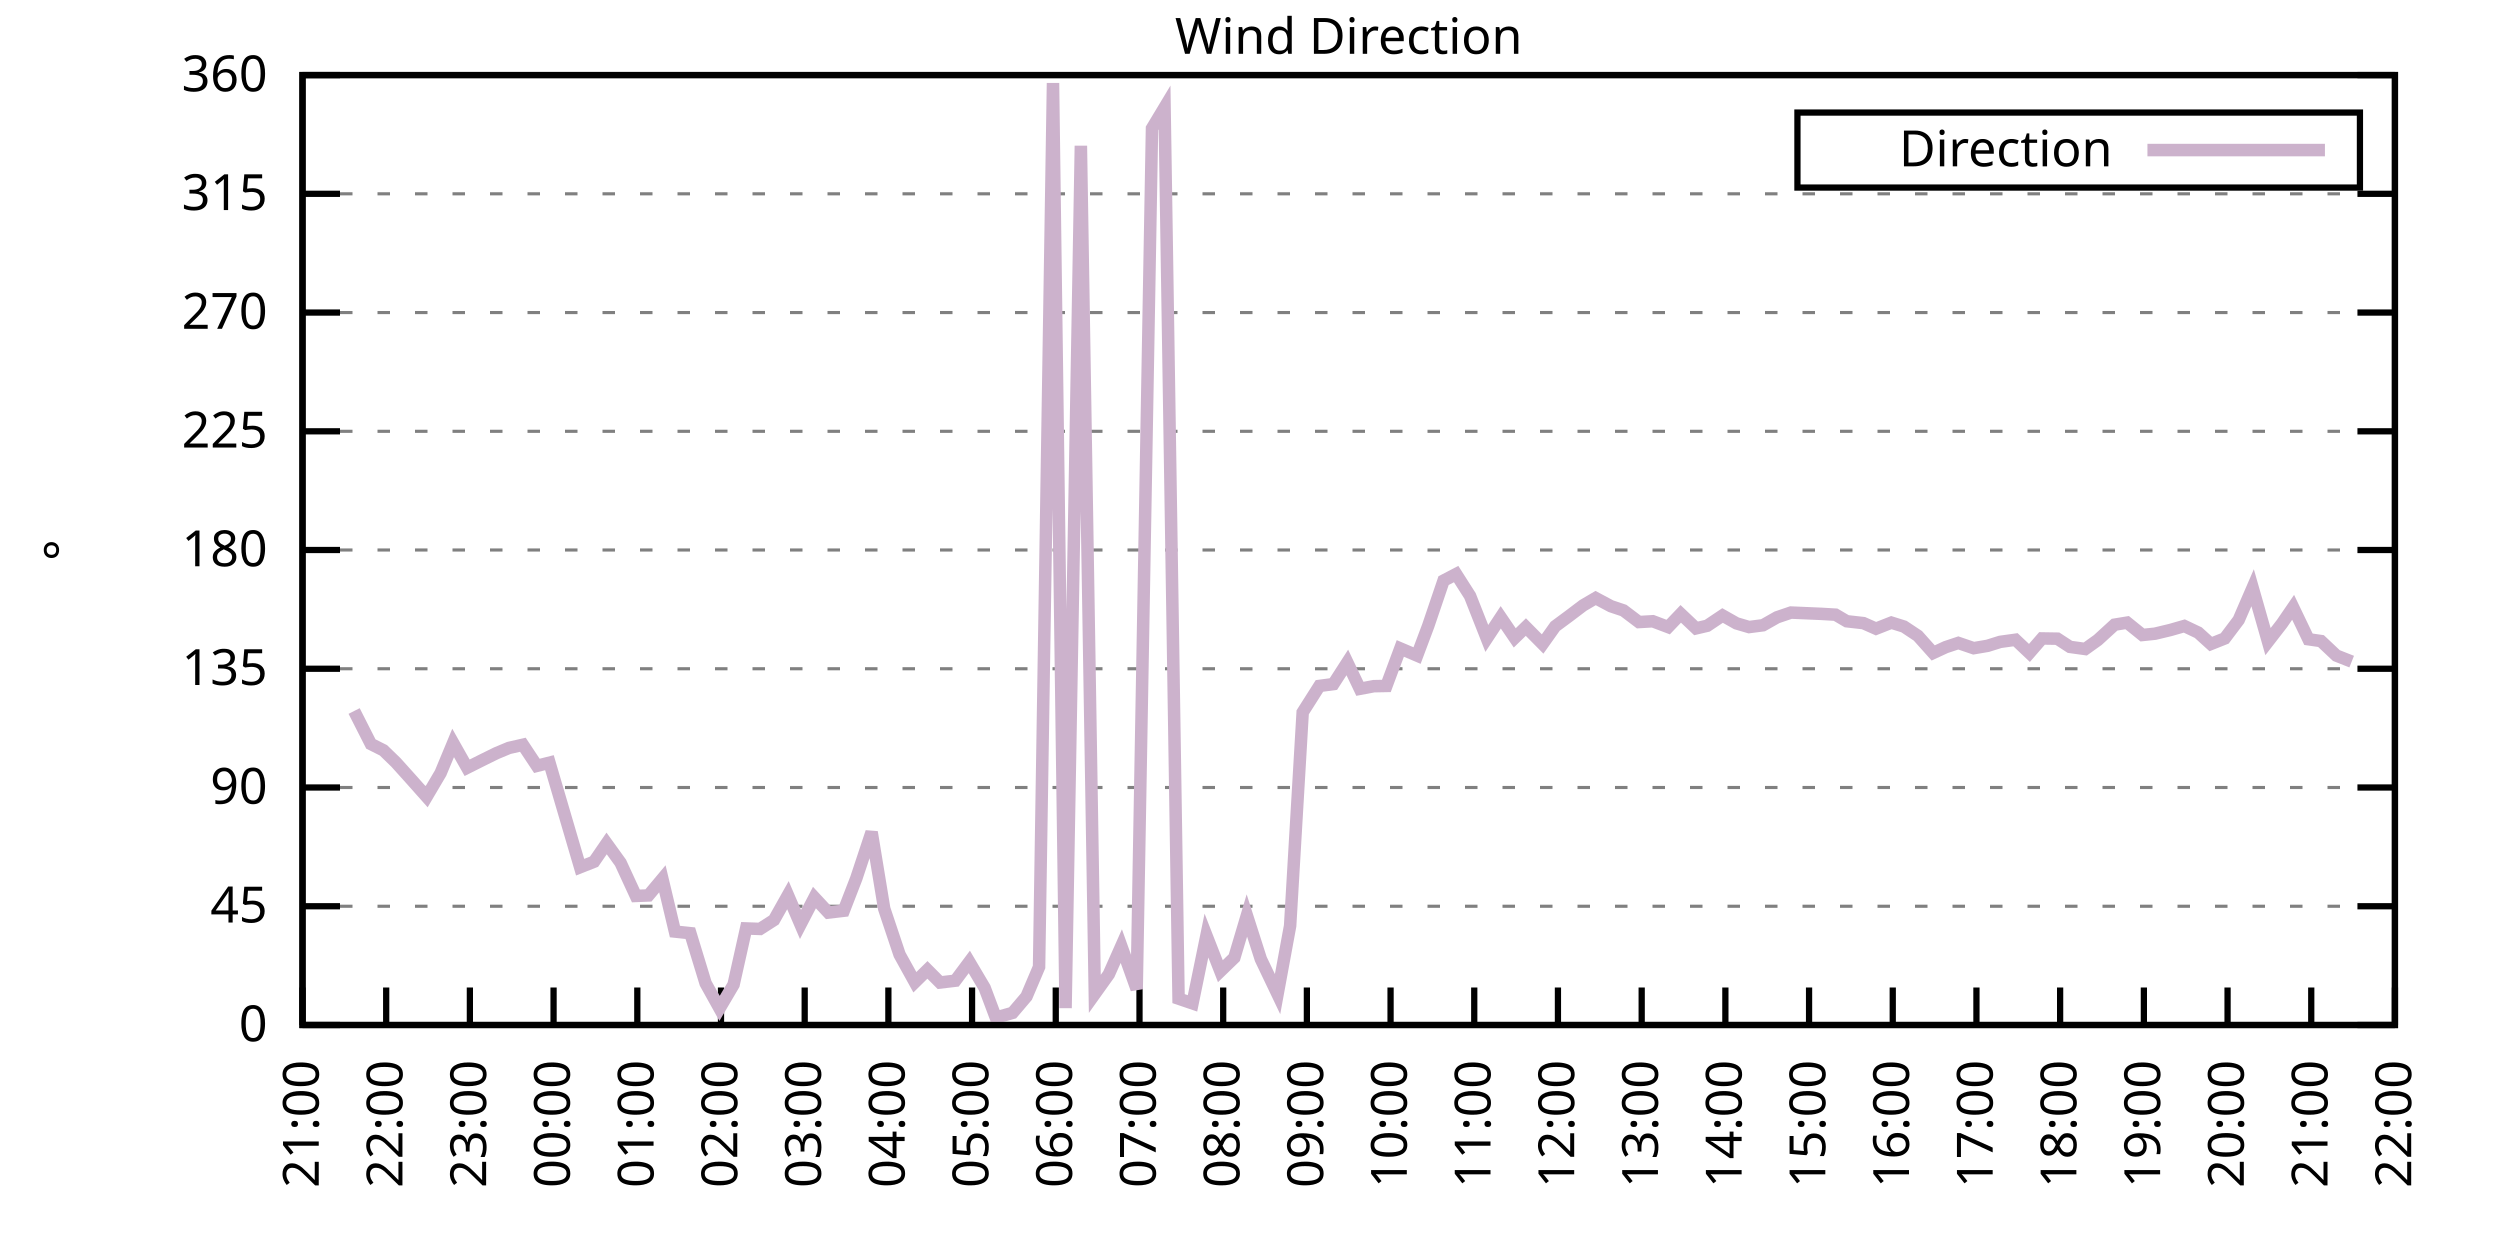
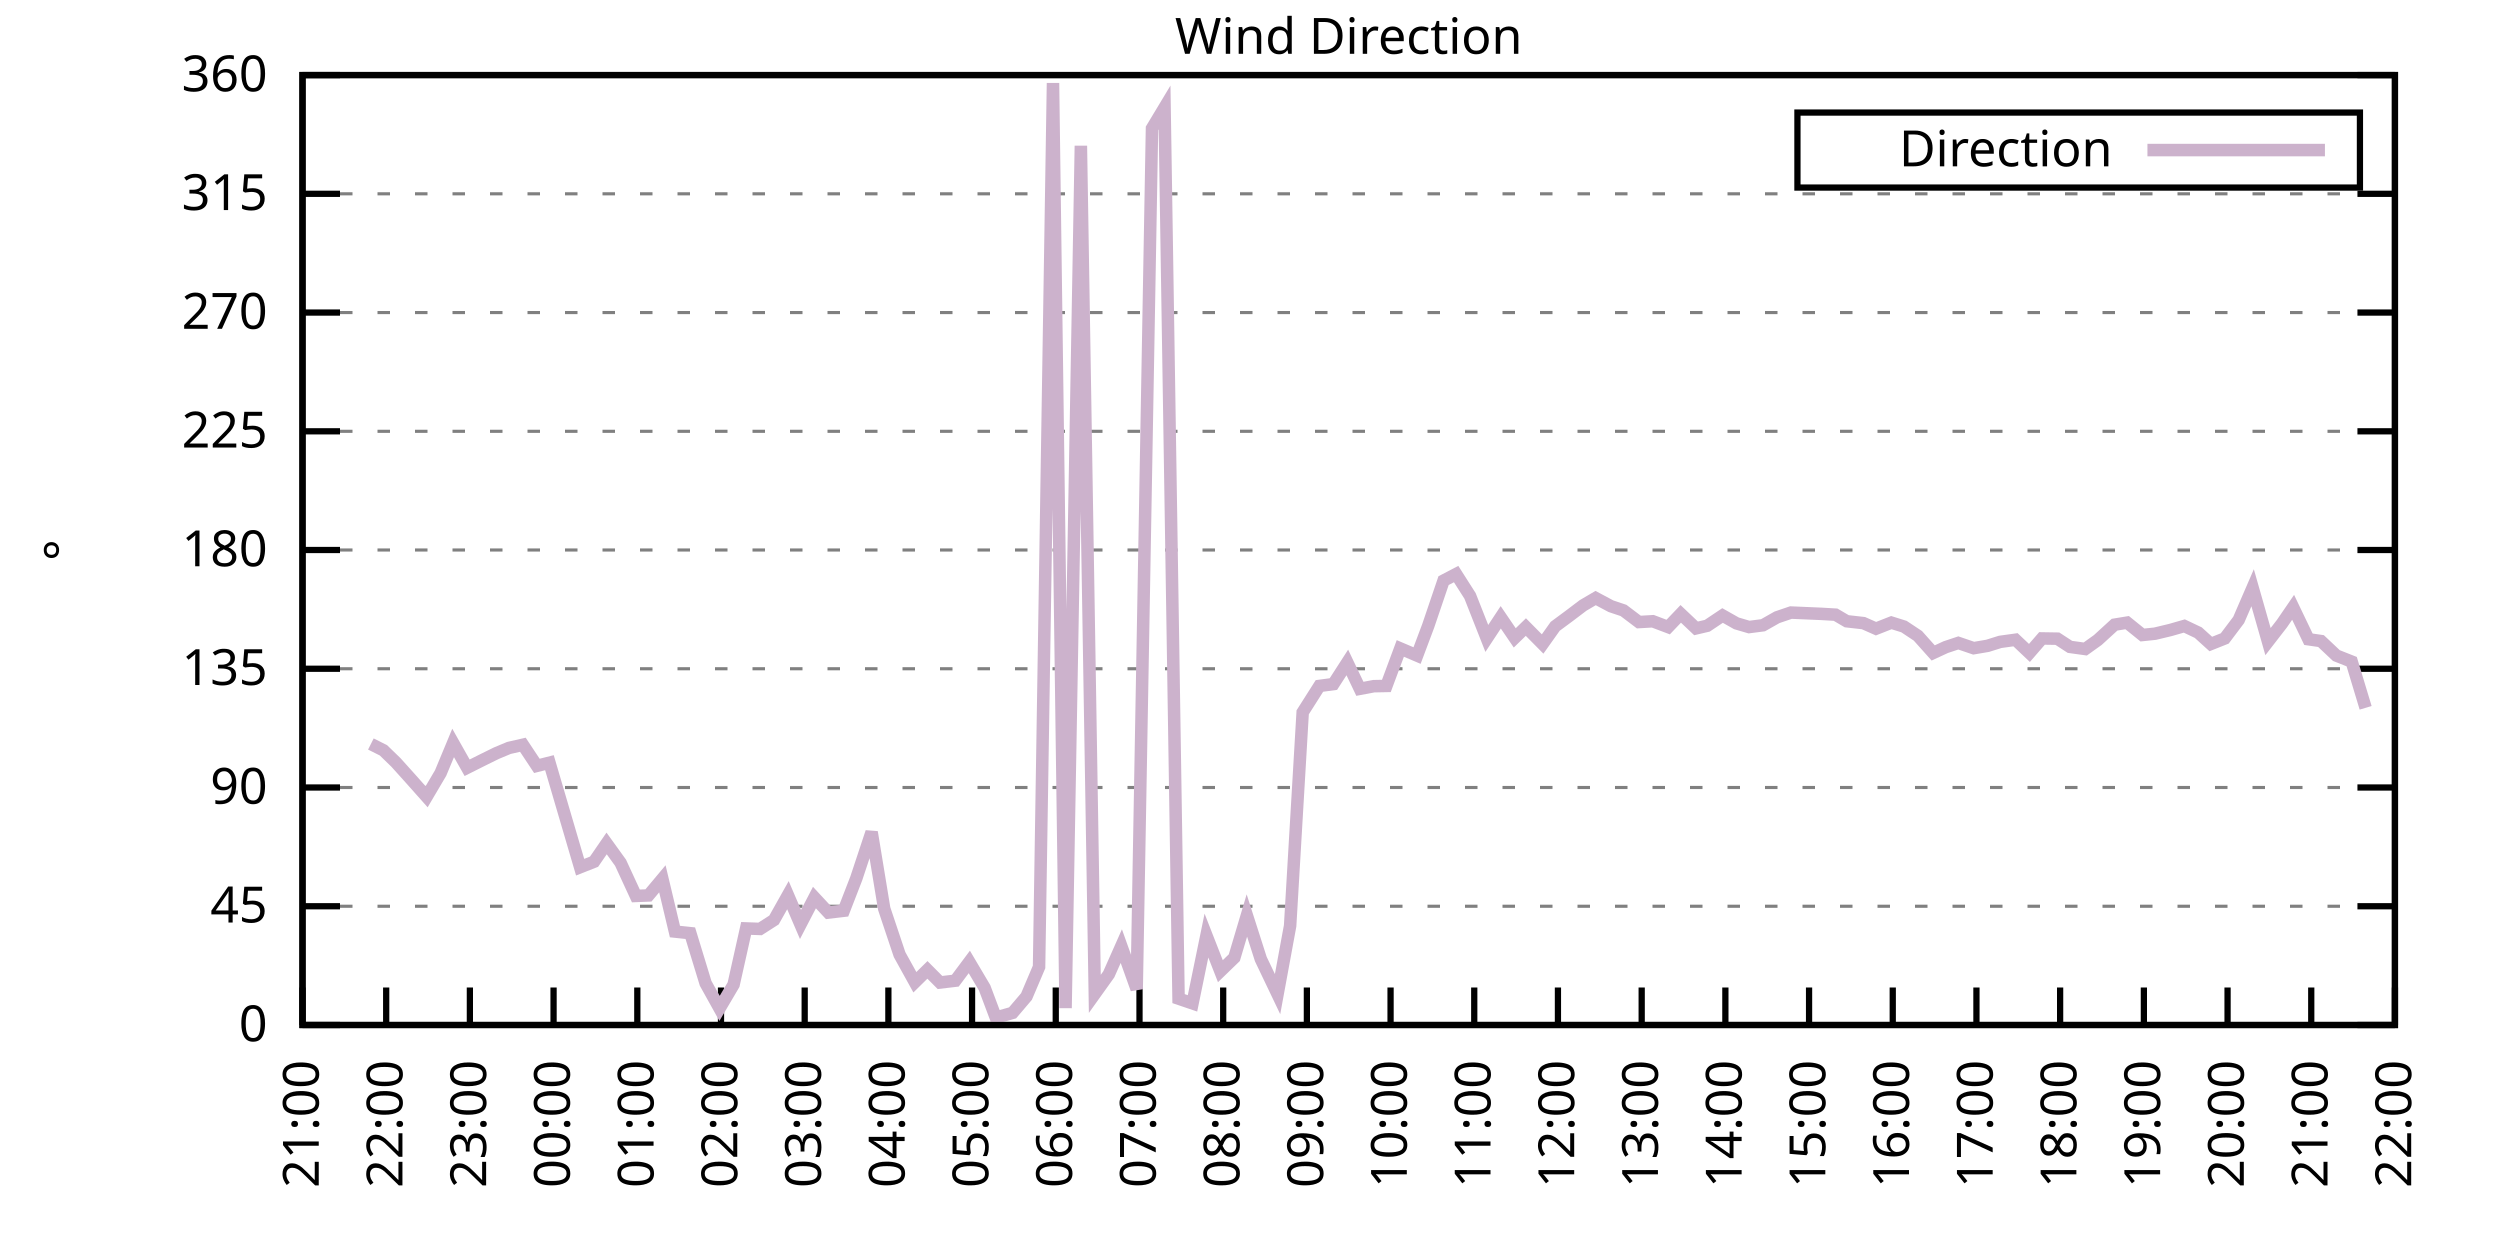
<svg xmlns="http://www.w3.org/2000/svg" xmlns:xlink="http://www.w3.org/1999/xlink" width="400" height="200" viewBox="0 0 400 200">
  <g id="gnuplot_canvas">
    <rect x="0" y="0" width="400" height="200" fill="none" />
    <defs>
      <circle id="gpDot" r="0.5" stroke-width="0.5" stroke="currentColor" />
      <path id="gpPt0" stroke-width="0.333" stroke="currentColor" d="M-1,0 h2 M0,-1 v2" />
      <path id="gpPt1" stroke-width="0.333" stroke="currentColor" d="M-1,-1 L1,1 M1,-1 L-1,1" />
      <path id="gpPt2" stroke-width="0.333" stroke="currentColor" d="M-1,0 L1,0 M0,-1 L0,1 M-1,-1 L1,1 M-1,1 L1,-1" />
      <rect id="gpPt3" stroke-width="0.333" stroke="currentColor" x="-1" y="-1" width="2" height="2" />
      <rect id="gpPt4" stroke-width="0.333" stroke="currentColor" fill="currentColor" x="-1" y="-1" width="2" height="2" />
      <circle id="gpPt5" stroke-width="0.333" stroke="currentColor" cx="0" cy="0" r="1" />
      <use xlink:href="#gpPt5" id="gpPt6" fill="currentColor" stroke="none" />
      <path id="gpPt7" stroke-width="0.333" stroke="currentColor" d="M0,-1.33 L-1.33,0.67 L1.33,0.67 z" />
      <use xlink:href="#gpPt7" id="gpPt8" fill="currentColor" stroke="none" />
      <use xlink:href="#gpPt7" id="gpPt9" stroke="currentColor" transform="rotate(180)" />
      <use xlink:href="#gpPt9" id="gpPt10" fill="currentColor" stroke="none" />
      <use xlink:href="#gpPt3" id="gpPt11" stroke="currentColor" transform="rotate(45)" />
      <use xlink:href="#gpPt11" id="gpPt12" fill="currentColor" stroke="none" />
      <path id="gpPt13" stroke-width="0.333" stroke="currentColor" d="M0,1.330 L1.265,0.411 L0.782,-1.067 L-0.782,-1.076 L-1.265,0.411 z" />
      <use xlink:href="#gpPt13" id="gpPt14" fill="currentColor" stroke="none" />
      <filter id="textbox" filterUnits="objectBoundingBox" x="0" y="0" height="1" width="1">
        <feFlood flood-color="white" flood-opacity="1" result="bgnd" />
        <feComposite in="SourceGraphic" in2="bgnd" operator="atop" />
      </filter>
      <filter id="greybox" filterUnits="objectBoundingBox" x="0" y="0" height="1" width="1">
        <feFlood flood-color="lightgrey" flood-opacity="1" result="grey" />
        <feComposite in="SourceGraphic" in2="grey" operator="atop" />
      </filter>
    </defs>
    <g fill="none" color="white" stroke="currentColor" stroke-width="1.00" stroke-linecap="butt" stroke-linejoin="miter">
</g>
    <g fill="none" color="black" stroke="currentColor" stroke-width="1.00" stroke-linecap="butt" stroke-linejoin="miter">
      <g stroke="none" shape-rendering="crispEdges">
        <polygon fill="rgb(255, 255, 255)" points="48.40,164.00 383.18,164.00 383.18,12.02 48.40,12.02 " />
      </g>
    </g>
    <g fill="none" color="black" stroke="currentColor" stroke-width="1.00" stroke-linecap="butt" stroke-linejoin="miter">
</g>
    <g fill="none" color="black" stroke="black" stroke-width="0.50" stroke-linecap="butt" stroke-linejoin="miter">
</g>
    <g fill="none" color="gray" stroke="currentColor" stroke-width="0.50" stroke-linecap="butt" stroke-linejoin="miter">
      <path stroke="gray" stroke-dasharray="2,4" class="gridline" d="M48.40,164.00 L383.19,164.00  " />
    </g>
    <g fill="none" color="gray" stroke="gray" stroke-width="1.00" stroke-linecap="butt" stroke-linejoin="miter">
</g>
    <g fill="none" color="black" stroke="currentColor" stroke-width="1.00" stroke-linecap="butt" stroke-linejoin="miter">
      <path stroke="black" d="M48.40,164.00 L54.40,164.00 M383.19,164.00 L377.19,164.00  " />
      <g transform="translate(42.80,166.60)" stroke="none" fill="black" font-family="Sans" font-size="8.00" text-anchor="end">
        <text>
          <tspan font-family="Sans"> 0</tspan>
        </text>
      </g>
    </g>
    <g fill="none" color="black" stroke="currentColor" stroke-width="1.00" stroke-linecap="butt" stroke-linejoin="miter">
</g>
    <g fill="none" color="black" stroke="black" stroke-width="0.50" stroke-linecap="butt" stroke-linejoin="miter">
</g>
    <g fill="none" color="gray" stroke="currentColor" stroke-width="0.50" stroke-linecap="butt" stroke-linejoin="miter">
      <path stroke="gray" stroke-dasharray="2,4" class="gridline" d="M48.40,145.00 L383.19,145.00  " />
    </g>
    <g fill="none" color="gray" stroke="gray" stroke-width="1.00" stroke-linecap="butt" stroke-linejoin="miter">
</g>
    <g fill="none" color="black" stroke="currentColor" stroke-width="1.00" stroke-linecap="butt" stroke-linejoin="miter">
      <path stroke="black" d="M48.40,145.00 L54.40,145.00 M383.19,145.00 L377.19,145.00  " />
      <g transform="translate(42.80,147.60)" stroke="none" fill="black" font-family="Sans" font-size="8.00" text-anchor="end">
        <text>
          <tspan font-family="Sans"> 45</tspan>
        </text>
      </g>
    </g>
    <g fill="none" color="black" stroke="currentColor" stroke-width="1.00" stroke-linecap="butt" stroke-linejoin="miter">
</g>
    <g fill="none" color="black" stroke="black" stroke-width="0.50" stroke-linecap="butt" stroke-linejoin="miter">
</g>
    <g fill="none" color="gray" stroke="currentColor" stroke-width="0.50" stroke-linecap="butt" stroke-linejoin="miter">
      <path stroke="gray" stroke-dasharray="2,4" class="gridline" d="M48.40,126.00 L383.19,126.00  " />
    </g>
    <g fill="none" color="gray" stroke="gray" stroke-width="1.00" stroke-linecap="butt" stroke-linejoin="miter">
</g>
    <g fill="none" color="black" stroke="currentColor" stroke-width="1.00" stroke-linecap="butt" stroke-linejoin="miter">
      <path stroke="black" d="M48.40,126.00 L54.40,126.00 M383.19,126.00 L377.19,126.00  " />
      <g transform="translate(42.80,128.60)" stroke="none" fill="black" font-family="Sans" font-size="8.00" text-anchor="end">
        <text>
          <tspan font-family="Sans"> 90</tspan>
        </text>
      </g>
    </g>
    <g fill="none" color="black" stroke="currentColor" stroke-width="1.00" stroke-linecap="butt" stroke-linejoin="miter">
</g>
    <g fill="none" color="black" stroke="black" stroke-width="0.50" stroke-linecap="butt" stroke-linejoin="miter">
</g>
    <g fill="none" color="gray" stroke="currentColor" stroke-width="0.50" stroke-linecap="butt" stroke-linejoin="miter">
      <path stroke="gray" stroke-dasharray="2,4" class="gridline" d="M48.40,107.00 L383.19,107.00  " />
    </g>
    <g fill="none" color="gray" stroke="gray" stroke-width="1.00" stroke-linecap="butt" stroke-linejoin="miter">
</g>
    <g fill="none" color="black" stroke="currentColor" stroke-width="1.00" stroke-linecap="butt" stroke-linejoin="miter">
      <path stroke="black" d="M48.40,107.00 L54.40,107.00 M383.19,107.00 L377.19,107.00  " />
      <g transform="translate(42.80,109.60)" stroke="none" fill="black" font-family="Sans" font-size="8.00" text-anchor="end">
        <text>
          <tspan font-family="Sans"> 135</tspan>
        </text>
      </g>
    </g>
    <g fill="none" color="black" stroke="currentColor" stroke-width="1.00" stroke-linecap="butt" stroke-linejoin="miter">
</g>
    <g fill="none" color="black" stroke="black" stroke-width="0.50" stroke-linecap="butt" stroke-linejoin="miter">
</g>
    <g fill="none" color="gray" stroke="currentColor" stroke-width="0.50" stroke-linecap="butt" stroke-linejoin="miter">
      <path stroke="gray" stroke-dasharray="2,4" class="gridline" d="M48.40,88.00 L383.19,88.00  " />
    </g>
    <g fill="none" color="gray" stroke="gray" stroke-width="1.00" stroke-linecap="butt" stroke-linejoin="miter">
</g>
    <g fill="none" color="black" stroke="currentColor" stroke-width="1.00" stroke-linecap="butt" stroke-linejoin="miter">
      <path stroke="black" d="M48.40,88.00 L54.40,88.00 M383.19,88.00 L377.19,88.00  " />
      <g transform="translate(42.80,90.60)" stroke="none" fill="black" font-family="Sans" font-size="8.00" text-anchor="end">
        <text>
          <tspan font-family="Sans"> 180</tspan>
        </text>
      </g>
    </g>
    <g fill="none" color="black" stroke="currentColor" stroke-width="1.00" stroke-linecap="butt" stroke-linejoin="miter">
</g>
    <g fill="none" color="black" stroke="black" stroke-width="0.50" stroke-linecap="butt" stroke-linejoin="miter">
</g>
    <g fill="none" color="gray" stroke="currentColor" stroke-width="0.50" stroke-linecap="butt" stroke-linejoin="miter">
      <path stroke="gray" stroke-dasharray="2,4" class="gridline" d="M48.40,69.01 L383.19,69.01  " />
    </g>
    <g fill="none" color="gray" stroke="gray" stroke-width="1.00" stroke-linecap="butt" stroke-linejoin="miter">
</g>
    <g fill="none" color="black" stroke="currentColor" stroke-width="1.00" stroke-linecap="butt" stroke-linejoin="miter">
      <path stroke="black" d="M48.40,69.01 L54.40,69.01 M383.19,69.01 L377.19,69.01  " />
      <g transform="translate(42.80,71.61)" stroke="none" fill="black" font-family="Sans" font-size="8.00" text-anchor="end">
        <text>
          <tspan font-family="Sans"> 225</tspan>
        </text>
      </g>
    </g>
    <g fill="none" color="black" stroke="currentColor" stroke-width="1.00" stroke-linecap="butt" stroke-linejoin="miter">
</g>
    <g fill="none" color="black" stroke="black" stroke-width="0.50" stroke-linecap="butt" stroke-linejoin="miter">
</g>
    <g fill="none" color="gray" stroke="currentColor" stroke-width="0.50" stroke-linecap="butt" stroke-linejoin="miter">
      <path stroke="gray" stroke-dasharray="2,4" class="gridline" d="M48.40,50.01 L383.19,50.01  " />
    </g>
    <g fill="none" color="gray" stroke="gray" stroke-width="1.00" stroke-linecap="butt" stroke-linejoin="miter">
</g>
    <g fill="none" color="black" stroke="currentColor" stroke-width="1.00" stroke-linecap="butt" stroke-linejoin="miter">
      <path stroke="black" d="M48.40,50.01 L54.40,50.01 M383.19,50.01 L377.19,50.01  " />
      <g transform="translate(42.80,52.61)" stroke="none" fill="black" font-family="Sans" font-size="8.00" text-anchor="end">
        <text>
          <tspan font-family="Sans"> 270</tspan>
        </text>
      </g>
    </g>
    <g fill="none" color="black" stroke="currentColor" stroke-width="1.00" stroke-linecap="butt" stroke-linejoin="miter">
</g>
    <g fill="none" color="black" stroke="black" stroke-width="0.50" stroke-linecap="butt" stroke-linejoin="miter">
</g>
    <g fill="none" color="gray" stroke="currentColor" stroke-width="0.50" stroke-linecap="butt" stroke-linejoin="miter">
      <path stroke="gray" stroke-dasharray="2,4" class="gridline" d="M48.40,31.01 L383.19,31.01  " />
    </g>
    <g fill="none" color="gray" stroke="gray" stroke-width="1.00" stroke-linecap="butt" stroke-linejoin="miter">
</g>
    <g fill="none" color="black" stroke="currentColor" stroke-width="1.00" stroke-linecap="butt" stroke-linejoin="miter">
      <path stroke="black" d="M48.40,31.01 L54.40,31.01 M383.19,31.01 L377.19,31.01  " />
      <g transform="translate(42.80,33.61)" stroke="none" fill="black" font-family="Sans" font-size="8.00" text-anchor="end">
        <text>
          <tspan font-family="Sans"> 315</tspan>
        </text>
      </g>
    </g>
    <g fill="none" color="black" stroke="currentColor" stroke-width="1.00" stroke-linecap="butt" stroke-linejoin="miter">
</g>
    <g fill="none" color="black" stroke="black" stroke-width="0.50" stroke-linecap="butt" stroke-linejoin="miter">
</g>
    <g fill="none" color="gray" stroke="currentColor" stroke-width="0.50" stroke-linecap="butt" stroke-linejoin="miter">
      <path stroke="gray" stroke-dasharray="2,4" class="gridline" d="M48.40,12.01 L383.19,12.01  " />
    </g>
    <g fill="none" color="gray" stroke="gray" stroke-width="1.00" stroke-linecap="butt" stroke-linejoin="miter">
</g>
    <g fill="none" color="black" stroke="currentColor" stroke-width="1.00" stroke-linecap="butt" stroke-linejoin="miter">
      <path stroke="black" d="M48.40,12.01 L54.40,12.01 M383.19,12.01 L377.19,12.01  " />
      <g transform="translate(42.80,14.61)" stroke="none" fill="black" font-family="Sans" font-size="8.00" text-anchor="end">
        <text>
          <tspan font-family="Sans"> 360</tspan>
        </text>
      </g>
    </g>
    <g fill="none" color="black" stroke="currentColor" stroke-width="1.00" stroke-linecap="butt" stroke-linejoin="miter">
      <path stroke="black" d="M48.40,164.00 L48.40,158.00  " />
      <g transform="translate(51.00,169.60) rotate(270.00)" stroke="none" fill="black" font-family="Sans" font-size="8.00" text-anchor="end">
        <text>
          <tspan font-family="Sans">21:00</tspan>
        </text>
      </g>
    </g>
    <g fill="none" color="black" stroke="currentColor" stroke-width="1.00" stroke-linecap="butt" stroke-linejoin="miter">
      <path stroke="black" d="M61.79,164.00 L61.79,158.00  " />
      <g transform="translate(64.39,169.60) rotate(270.00)" stroke="none" fill="black" font-family="Sans" font-size="8.00" text-anchor="end">
        <text>
          <tspan font-family="Sans">22:00</tspan>
        </text>
      </g>
    </g>
    <g fill="none" color="black" stroke="currentColor" stroke-width="1.00" stroke-linecap="butt" stroke-linejoin="miter">
      <path stroke="black" d="M75.18,164.00 L75.18,158.00  " />
      <g transform="translate(77.78,169.60) rotate(270.00)" stroke="none" fill="black" font-family="Sans" font-size="8.00" text-anchor="end">
        <text>
          <tspan font-family="Sans">23:00</tspan>
        </text>
      </g>
    </g>
    <g fill="none" color="black" stroke="currentColor" stroke-width="1.00" stroke-linecap="butt" stroke-linejoin="miter">
      <path stroke="black" d="M88.57,164.00 L88.57,158.00  " />
      <g transform="translate(91.17,169.60) rotate(270.00)" stroke="none" fill="black" font-family="Sans" font-size="8.00" text-anchor="end">
        <text>
          <tspan font-family="Sans">00:00</tspan>
        </text>
      </g>
    </g>
    <g fill="none" color="black" stroke="currentColor" stroke-width="1.00" stroke-linecap="butt" stroke-linejoin="miter">
      <path stroke="black" d="M101.97,164.00 L101.97,158.00  " />
      <g transform="translate(104.57,169.60) rotate(270.00)" stroke="none" fill="black" font-family="Sans" font-size="8.00" text-anchor="end">
        <text>
          <tspan font-family="Sans">01:00</tspan>
        </text>
      </g>
    </g>
    <g fill="none" color="black" stroke="currentColor" stroke-width="1.00" stroke-linecap="butt" stroke-linejoin="miter">
      <path stroke="black" d="M115.36,164.00 L115.36,158.00  " />
      <g transform="translate(117.96,169.60) rotate(270.00)" stroke="none" fill="black" font-family="Sans" font-size="8.00" text-anchor="end">
        <text>
          <tspan font-family="Sans">02:00</tspan>
        </text>
      </g>
    </g>
    <g fill="none" color="black" stroke="currentColor" stroke-width="1.00" stroke-linecap="butt" stroke-linejoin="miter">
      <path stroke="black" d="M128.75,164.00 L128.75,158.00  " />
      <g transform="translate(131.35,169.60) rotate(270.00)" stroke="none" fill="black" font-family="Sans" font-size="8.00" text-anchor="end">
        <text>
          <tspan font-family="Sans">03:00</tspan>
        </text>
      </g>
    </g>
    <g fill="none" color="black" stroke="currentColor" stroke-width="1.00" stroke-linecap="butt" stroke-linejoin="miter">
      <path stroke="black" d="M142.14,164.00 L142.14,158.00  " />
      <g transform="translate(144.74,169.60) rotate(270.00)" stroke="none" fill="black" font-family="Sans" font-size="8.00" text-anchor="end">
        <text>
          <tspan font-family="Sans">04:00</tspan>
        </text>
      </g>
    </g>
    <g fill="none" color="black" stroke="currentColor" stroke-width="1.00" stroke-linecap="butt" stroke-linejoin="miter">
      <path stroke="black" d="M155.53,164.00 L155.53,158.00  " />
      <g transform="translate(158.13,169.60) rotate(270.00)" stroke="none" fill="black" font-family="Sans" font-size="8.00" text-anchor="end">
        <text>
          <tspan font-family="Sans">05:00</tspan>
        </text>
      </g>
    </g>
    <g fill="none" color="black" stroke="currentColor" stroke-width="1.00" stroke-linecap="butt" stroke-linejoin="miter">
      <path stroke="black" d="M168.92,164.00 L168.92,158.00  " />
      <g transform="translate(171.52,169.60) rotate(270.00)" stroke="none" fill="black" font-family="Sans" font-size="8.00" text-anchor="end">
        <text>
          <tspan font-family="Sans">06:00</tspan>
        </text>
      </g>
    </g>
    <g fill="none" color="black" stroke="currentColor" stroke-width="1.00" stroke-linecap="butt" stroke-linejoin="miter">
      <path stroke="black" d="M182.32,164.00 L182.32,158.00  " />
      <g transform="translate(184.92,169.60) rotate(270.00)" stroke="none" fill="black" font-family="Sans" font-size="8.00" text-anchor="end">
        <text>
          <tspan font-family="Sans">07:00</tspan>
        </text>
      </g>
    </g>
    <g fill="none" color="black" stroke="currentColor" stroke-width="1.00" stroke-linecap="butt" stroke-linejoin="miter">
      <path stroke="black" d="M195.71,164.00 L195.71,158.00  " />
      <g transform="translate(198.31,169.60) rotate(270.00)" stroke="none" fill="black" font-family="Sans" font-size="8.00" text-anchor="end">
        <text>
          <tspan font-family="Sans">08:00</tspan>
        </text>
      </g>
    </g>
    <g fill="none" color="black" stroke="currentColor" stroke-width="1.00" stroke-linecap="butt" stroke-linejoin="miter">
      <path stroke="black" d="M209.10,164.00 L209.10,158.00  " />
      <g transform="translate(211.70,169.60) rotate(270.00)" stroke="none" fill="black" font-family="Sans" font-size="8.00" text-anchor="end">
        <text>
          <tspan font-family="Sans">09:00</tspan>
        </text>
      </g>
    </g>
    <g fill="none" color="black" stroke="currentColor" stroke-width="1.00" stroke-linecap="butt" stroke-linejoin="miter">
      <path stroke="black" d="M222.49,164.00 L222.49,158.00  " />
      <g transform="translate(225.09,169.60) rotate(270.00)" stroke="none" fill="black" font-family="Sans" font-size="8.00" text-anchor="end">
        <text>
          <tspan font-family="Sans">10:00</tspan>
        </text>
      </g>
    </g>
    <g fill="none" color="black" stroke="currentColor" stroke-width="1.00" stroke-linecap="butt" stroke-linejoin="miter">
      <path stroke="black" d="M235.88,164.00 L235.88,158.00  " />
      <g transform="translate(238.48,169.60) rotate(270.00)" stroke="none" fill="black" font-family="Sans" font-size="8.00" text-anchor="end">
        <text>
          <tspan font-family="Sans">11:00</tspan>
        </text>
      </g>
    </g>
    <g fill="none" color="black" stroke="currentColor" stroke-width="1.00" stroke-linecap="butt" stroke-linejoin="miter">
      <path stroke="black" d="M249.27,164.00 L249.27,158.00  " />
      <g transform="translate(251.87,169.60) rotate(270.00)" stroke="none" fill="black" font-family="Sans" font-size="8.00" text-anchor="end">
        <text>
          <tspan font-family="Sans">12:00</tspan>
        </text>
      </g>
    </g>
    <g fill="none" color="black" stroke="currentColor" stroke-width="1.00" stroke-linecap="butt" stroke-linejoin="miter">
      <path stroke="black" d="M262.67,164.00 L262.67,158.00  " />
      <g transform="translate(265.27,169.60) rotate(270.00)" stroke="none" fill="black" font-family="Sans" font-size="8.00" text-anchor="end">
        <text>
          <tspan font-family="Sans">13:00</tspan>
        </text>
      </g>
    </g>
    <g fill="none" color="black" stroke="currentColor" stroke-width="1.00" stroke-linecap="butt" stroke-linejoin="miter">
      <path stroke="black" d="M276.06,164.00 L276.06,158.00  " />
      <g transform="translate(278.66,169.60) rotate(270.00)" stroke="none" fill="black" font-family="Sans" font-size="8.00" text-anchor="end">
        <text>
          <tspan font-family="Sans">14:00</tspan>
        </text>
      </g>
    </g>
    <g fill="none" color="black" stroke="currentColor" stroke-width="1.00" stroke-linecap="butt" stroke-linejoin="miter">
      <path stroke="black" d="M289.45,164.00 L289.45,158.00  " />
      <g transform="translate(292.05,169.60) rotate(270.00)" stroke="none" fill="black" font-family="Sans" font-size="8.00" text-anchor="end">
        <text>
          <tspan font-family="Sans">15:00</tspan>
        </text>
      </g>
    </g>
    <g fill="none" color="black" stroke="currentColor" stroke-width="1.00" stroke-linecap="butt" stroke-linejoin="miter">
      <path stroke="black" d="M302.84,164.00 L302.84,158.00  " />
      <g transform="translate(305.44,169.60) rotate(270.00)" stroke="none" fill="black" font-family="Sans" font-size="8.00" text-anchor="end">
        <text>
          <tspan font-family="Sans">16:00</tspan>
        </text>
      </g>
    </g>
    <g fill="none" color="black" stroke="currentColor" stroke-width="1.00" stroke-linecap="butt" stroke-linejoin="miter">
      <path stroke="black" d="M316.23,164.00 L316.23,158.00  " />
      <g transform="translate(318.83,169.60) rotate(270.00)" stroke="none" fill="black" font-family="Sans" font-size="8.00" text-anchor="end">
        <text>
          <tspan font-family="Sans">17:00</tspan>
        </text>
      </g>
    </g>
    <g fill="none" color="black" stroke="currentColor" stroke-width="1.00" stroke-linecap="butt" stroke-linejoin="miter">
      <path stroke="black" d="M329.62,164.00 L329.62,158.00  " />
      <g transform="translate(332.22,169.60) rotate(270.00)" stroke="none" fill="black" font-family="Sans" font-size="8.00" text-anchor="end">
        <text>
          <tspan font-family="Sans">18:00</tspan>
        </text>
      </g>
    </g>
    <g fill="none" color="black" stroke="currentColor" stroke-width="1.00" stroke-linecap="butt" stroke-linejoin="miter">
      <path stroke="black" d="M343.02,164.00 L343.02,158.00  " />
      <g transform="translate(345.62,169.60) rotate(270.00)" stroke="none" fill="black" font-family="Sans" font-size="8.00" text-anchor="end">
        <text>
          <tspan font-family="Sans">19:00</tspan>
        </text>
      </g>
    </g>
    <g fill="none" color="black" stroke="currentColor" stroke-width="1.00" stroke-linecap="butt" stroke-linejoin="miter">
      <path stroke="black" d="M356.41,164.00 L356.41,158.00  " />
      <g transform="translate(359.01,169.60) rotate(270.00)" stroke="none" fill="black" font-family="Sans" font-size="8.00" text-anchor="end">
        <text>
          <tspan font-family="Sans">20:00</tspan>
        </text>
      </g>
    </g>
    <g fill="none" color="black" stroke="currentColor" stroke-width="1.00" stroke-linecap="butt" stroke-linejoin="miter">
      <path stroke="black" d="M369.80,164.00 L369.80,158.00  " />
      <g transform="translate(372.40,169.60) rotate(270.00)" stroke="none" fill="black" font-family="Sans" font-size="8.00" text-anchor="end">
        <text>
          <tspan font-family="Sans">21:00</tspan>
        </text>
      </g>
    </g>
    <g fill="none" color="black" stroke="currentColor" stroke-width="1.00" stroke-linecap="butt" stroke-linejoin="miter">
      <path stroke="black" d="M383.19,164.00 L383.19,158.00  " />
      <g transform="translate(385.79,169.60) rotate(270.00)" stroke="none" fill="black" font-family="Sans" font-size="8.00" text-anchor="end">
        <text>
          <tspan font-family="Sans">22:00</tspan>
        </text>
      </g>
    </g>
    <g fill="none" color="black" stroke="currentColor" stroke-width="1.00" stroke-linecap="butt" stroke-linejoin="miter">
</g>
    <g fill="none" color="black" stroke="currentColor" stroke-width="1.00" stroke-linecap="butt" stroke-linejoin="miter">
      <path stroke="black" d="M48.40,12.01 L48.40,164.00 L383.19,164.00 L383.19,12.01 L48.40,12.01 Z  " />
    </g>
    <g fill="none" color="black" stroke="currentColor" stroke-width="1.00" stroke-linecap="butt" stroke-linejoin="miter">
</g>
    <g fill="none" color="black" stroke="currentColor" stroke-width="1.00" stroke-linecap="butt" stroke-linejoin="miter">
      <path stroke="black" d="M287.59,30.01 L287.59,18.01 L377.59,18.01 L377.59,30.01 L287.59,30.01 Z  " />
    </g>
    <g id="Wind_direction_plot_1">
      <g fill="none" color="white" stroke="black" stroke-width="2.00" stroke-linecap="butt" stroke-linejoin="miter">
</g>
      <g fill="none" color="black" stroke="currentColor" stroke-width="2.00" stroke-linecap="butt" stroke-linejoin="miter">
        <g transform="translate(337.99,26.61)" stroke="none" fill="black" font-family="Sans" font-size="8.00" text-anchor="end">
          <text>
            <tspan font-family="Sans">Direction</tspan>
          </text>
        </g>
      </g>
      <g fill="none" color="black" stroke="currentColor" stroke-width="2.00" stroke-linecap="butt" stroke-linejoin="miter">
-         <path stroke="rgb(204, 178, 204)" d="M343.59,24.01 L371.99,24.01 M56.66,113.76 L59.34,119.04 L61.35,120.05 L63.35,121.99 L65.59,124.48 L68.26,127.48   L70.50,123.68 L72.50,118.87 L74.74,122.84 L77.19,121.61 L79.42,120.51 L81.43,119.67 L83.66,119.16 L85.90,122.54   L87.91,122.03 L92.82,138.75 L95.05,137.87 L97.06,134.95 L99.29,138.04 L101.74,143.35 L103.75,143.27 L105.98,140.61   L107.99,149.05 L110.45,149.31 L112.90,157.33 L115.13,161.34 L117.37,157.54 L119.38,148.55 L121.61,148.63 L123.84,147.20   L126.07,143.23 L128.08,147.91 L130.31,143.61 L132.54,146.01 L135.00,145.72 L137.01,140.53 L139.46,133.14 L141.47,145.38   L143.93,152.73 L146.38,157.16 L148.39,155.18 L150.40,157.20 L152.85,156.91 L155.09,153.91 L157.54,158.05 L159.33,162.82   L162.01,162.06 L164.24,159.44 L166.25,154.71 L168.48,13.28 L170.49,161.30 L172.94,23.32 L175.17,159.02 L177.41,155.89   L179.41,151.38 L181.87,158.26 L184.32,20.54 L186.33,17.20 L188.57,159.78 L190.80,160.54 L193.03,149.69 L195.26,155.39   L197.49,153.23 L199.50,146.48 L201.73,153.45 L204.41,159.06 L206.42,148.13 L208.43,113.97 L211.11,109.75 L213.34,109.45   L215.57,105.99 L217.58,110.21 L219.81,109.79 L221.82,109.75 L224.05,103.75 L226.73,104.89 L228.52,100.12 L230.97,92.90   L232.98,91.85 L235.21,95.35 L237.89,102.15 L240.12,98.77 L242.36,102.06 L244.14,100.33 L246.82,103.04 L248.83,100.21   L251.06,98.56 L253.29,96.87 L255.30,95.69 L257.76,97.00 L259.76,97.67 L262.22,99.53 L264.45,99.40 L266.91,100.33   L268.92,98.22 L271.37,100.54 L273.16,100.12 L275.61,98.48 L277.84,99.74 L279.85,100.33 L282.08,100.04 L284.32,98.77   L286.55,98.01 L291.46,98.22 L293.69,98.35 L295.48,99.40 L298.15,99.70 L300.16,100.59 L302.62,99.62 L304.63,100.25   L306.86,101.73 L309.31,104.47 L311.32,103.54 L313.33,102.87 L315.79,103.71 L318.02,103.33 L320.03,102.70 L322.48,102.36   L324.71,104.47 L326.72,102.15 L329.18,102.19 L331.19,103.50 L333.64,103.84 L335.65,102.40 L338.33,99.95 L340.34,99.62   L342.79,101.60 L344.80,101.39 L347.26,100.80 L349.49,100.16 L351.72,101.22 L353.73,103.04 L355.96,102.15 L358.19,99.19   L360.42,94.04 L362.88,102.66 L365.11,99.78 L366.90,97.17 L369.35,102.28 L371.36,102.57 L373.82,104.89 L376.27,105.86    " />
+         <path stroke="rgb(204, 178, 204)" d="M343.59,24.01 L371.99,24.01 M59.34,119.04 L61.35,120.05 L63.35,121.99 L65.59,124.48 L68.26,127.48 L70.50,123.68   L72.50,118.87 L74.74,122.84 L77.19,121.61 L79.42,120.51 L81.43,119.67 L83.66,119.16 L85.90,122.54 L87.91,122.03   L92.82,138.75 L95.05,137.87 L97.06,134.95 L99.29,138.04 L101.74,143.35 L103.75,143.27 L105.98,140.61 L107.99,149.05   L110.45,149.31 L112.90,157.33 L115.13,161.34 L117.37,157.54 L119.38,148.55 L121.61,148.63 L123.84,147.20 L126.07,143.23   L128.08,147.91 L130.31,143.61 L132.54,146.01 L135.00,145.72 L137.01,140.53 L139.46,133.14 L141.47,145.38 L143.93,152.73   L146.38,157.16 L148.39,155.18 L150.40,157.20 L152.85,156.91 L155.09,153.91 L157.54,158.05 L159.33,162.82 L162.01,162.06   L164.24,159.44 L166.25,154.71 L168.48,13.28 L170.49,161.30 L172.94,23.32 L175.17,159.02 L177.41,155.89 L179.41,151.38   L181.87,158.26 L184.32,20.54 L186.33,17.20 L188.57,159.78 L190.80,160.54 L193.03,149.69 L195.26,155.39 L197.49,153.23   L199.50,146.48 L201.73,153.45 L204.41,159.06 L206.42,148.13 L208.43,113.97 L211.11,109.75 L213.34,109.45 L215.57,105.99   L217.58,110.21 L219.81,109.79 L221.82,109.75 L224.05,103.75 L226.73,104.89 L228.52,100.12 L230.97,92.90 L232.98,91.85   L235.21,95.35 L237.89,102.15 L240.12,98.77 L242.36,102.06 L244.14,100.33 L246.82,103.04 L248.83,100.21 L251.06,98.56   L253.29,96.87 L255.30,95.69 L257.76,97.00 L259.76,97.67 L262.22,99.53 L264.45,99.40 L266.91,100.33 L268.92,98.22   L271.37,100.54 L273.16,100.12 L275.61,98.48 L277.84,99.74 L279.85,100.33 L282.08,100.04 L284.32,98.77 L286.55,98.01   L291.46,98.22 L293.69,98.35 L295.48,99.40 L298.15,99.70 L300.16,100.59 L302.62,99.62 L304.63,100.25 L306.86,101.73   L309.31,104.47 L311.32,103.54 L313.33,102.87 L315.79,103.71 L318.02,103.33 L320.03,102.70 L322.48,102.36 L324.71,104.47   L326.72,102.15 L329.18,102.19 L331.19,103.50 L333.64,103.84 L335.65,102.40 L338.33,99.95 L340.34,99.62 L342.79,101.60   L344.80,101.39 L347.26,100.80 L349.49,100.16 L351.72,101.22 L353.73,103.04 L355.96,102.15 L358.19,99.19 L360.42,94.04   L362.88,102.66 L365.11,99.78 L366.90,97.17 L369.35,102.28 L371.36,102.57 L373.82,104.89 L376.27,105.86 L378.50,113.25    " />
      </g>
    </g>
    <g fill="none" color="black" stroke="currentColor" stroke-width="2.00" stroke-linecap="butt" stroke-linejoin="miter">
</g>
    <g fill="none" color="black" stroke="black" stroke-width="1.00" stroke-linecap="butt" stroke-linejoin="miter">
</g>
    <g fill="none" color="black" stroke="currentColor" stroke-width="1.00" stroke-linecap="butt" stroke-linejoin="miter">
      <path stroke="black" d="M48.40,12.01 L48.40,164.00 L383.19,164.00 L383.19,12.01 L48.40,12.01 Z  " />
      <g transform="translate(12.80,88.01) rotate(270.00)" stroke="none" fill="black" font-family="Sans" font-size="8.00" text-anchor="middle">
        <text>
          <tspan font-family="Sans">°</tspan>
        </text>
      </g>
    </g>
    <g fill="none" color="black" stroke="currentColor" stroke-width="1.00" stroke-linecap="butt" stroke-linejoin="miter">
</g>
    <g fill="none" color="black" stroke="currentColor" stroke-width="1.00" stroke-linecap="butt" stroke-linejoin="miter">
      <g transform="translate(215.79,8.61)" stroke="none" fill="black" font-family="Sans" font-size="8.00" text-anchor="middle">
        <text>
          <tspan font-family="Sans">Wind Direction</tspan>
        </text>
      </g>
    </g>
    <g fill="none" color="black" stroke="currentColor" stroke-width="1.00" stroke-linecap="butt" stroke-linejoin="miter">
</g>
  </g>
</svg>
